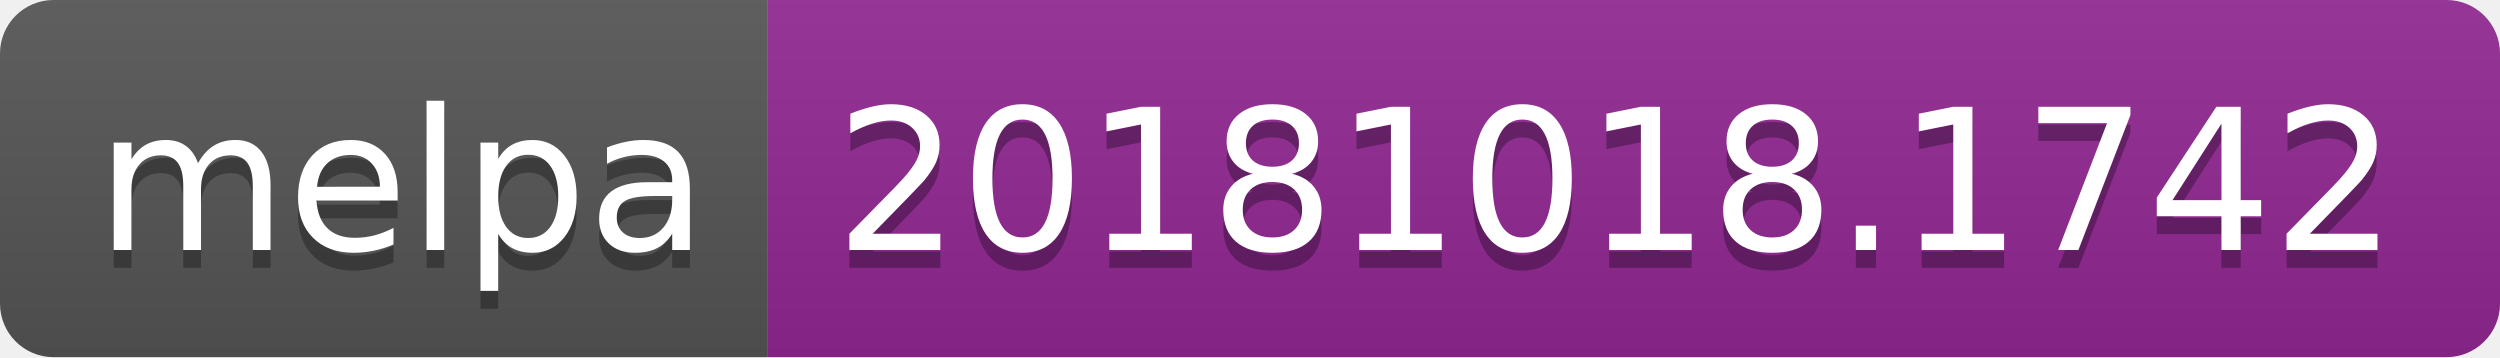
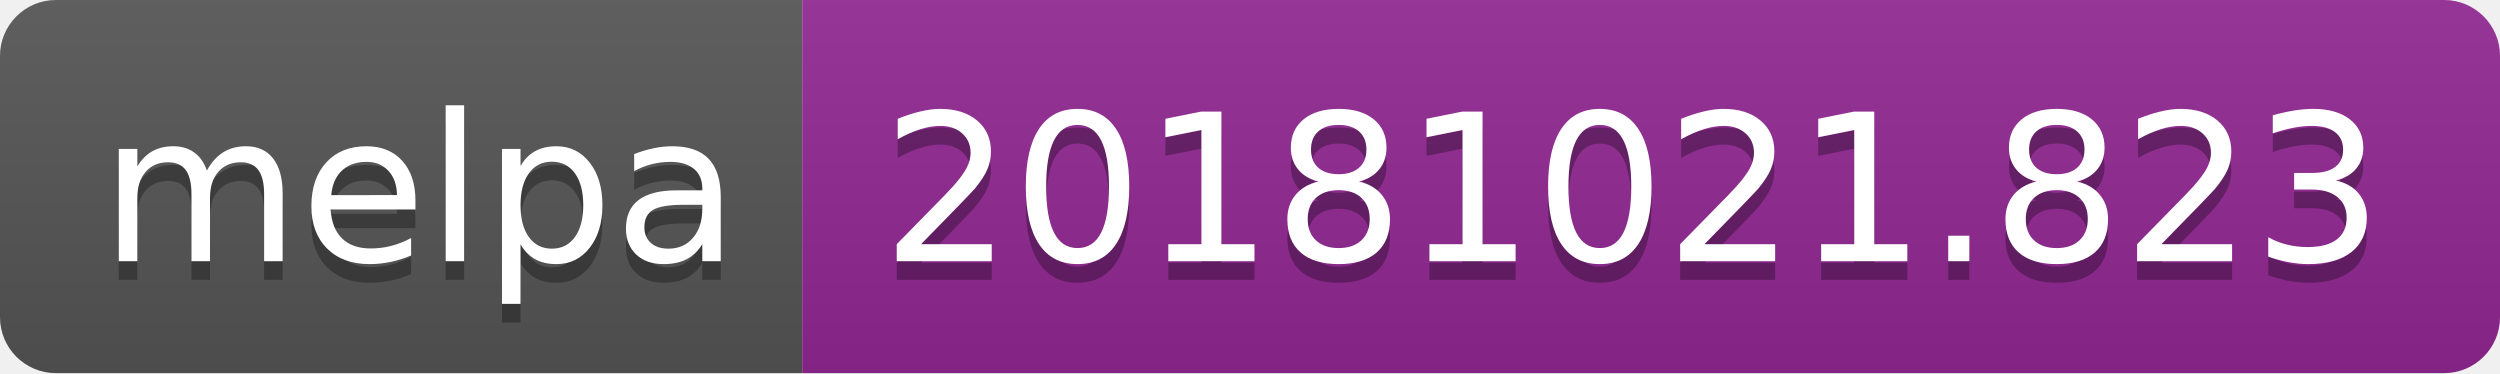
- <svg xmlns="http://www.w3.org/2000/svg" width="140" height="20">
+ <svg xmlns="http://www.w3.org/2000/svg" width="134" height="20">
  <linearGradient id="b" x2="0" y2="100%">
    <stop offset="0" stop-color="#bbb" stop-opacity=".1" />
    <stop offset="1" stop-opacity=".1" />
  </linearGradient>
  <clipPath id="a">
-     <rect width="140" height="20" rx="3" fill="#fff" />
+     <rect width="134" height="20" rx="3" fill="#fff" />
  </clipPath>
  <g clip-path="url(#a)">
    <path fill="#555" d="M0 0h43v20H0z" />
-     <path fill="#922793" d="M43 0h97v20H43z" />
-     <path fill="url(#b)" d="M0 0h140v20H0z" />
+     <path fill="#922793" d="M43 0h91v20H43z" />
+     <path fill="url(#b)" d="M0 0h134v20H0z" />
  </g>
  <g fill="#fff" text-anchor="middle" font-family="DejaVu Sans,Verdana,Geneva,sans-serif" font-size="110">
    <text x="225" y="150" fill="#010101" fill-opacity=".3" transform="scale(.1)" textLength="330">melpa</text>
    <text x="225" y="140" transform="scale(.1)" textLength="330">melpa</text>
-     <text x="905" y="150" fill="#010101" fill-opacity=".3" transform="scale(.1)" textLength="870">20181018.1742</text>
-     <text x="905" y="140" transform="scale(.1)" textLength="870">20181018.1742</text>
+     <text x="875" y="150" fill="#010101" fill-opacity=".3" transform="scale(.1)" textLength="810">20181021.823</text>
+     <text x="875" y="140" transform="scale(.1)" textLength="810">20181021.823</text>
  </g>
</svg>
